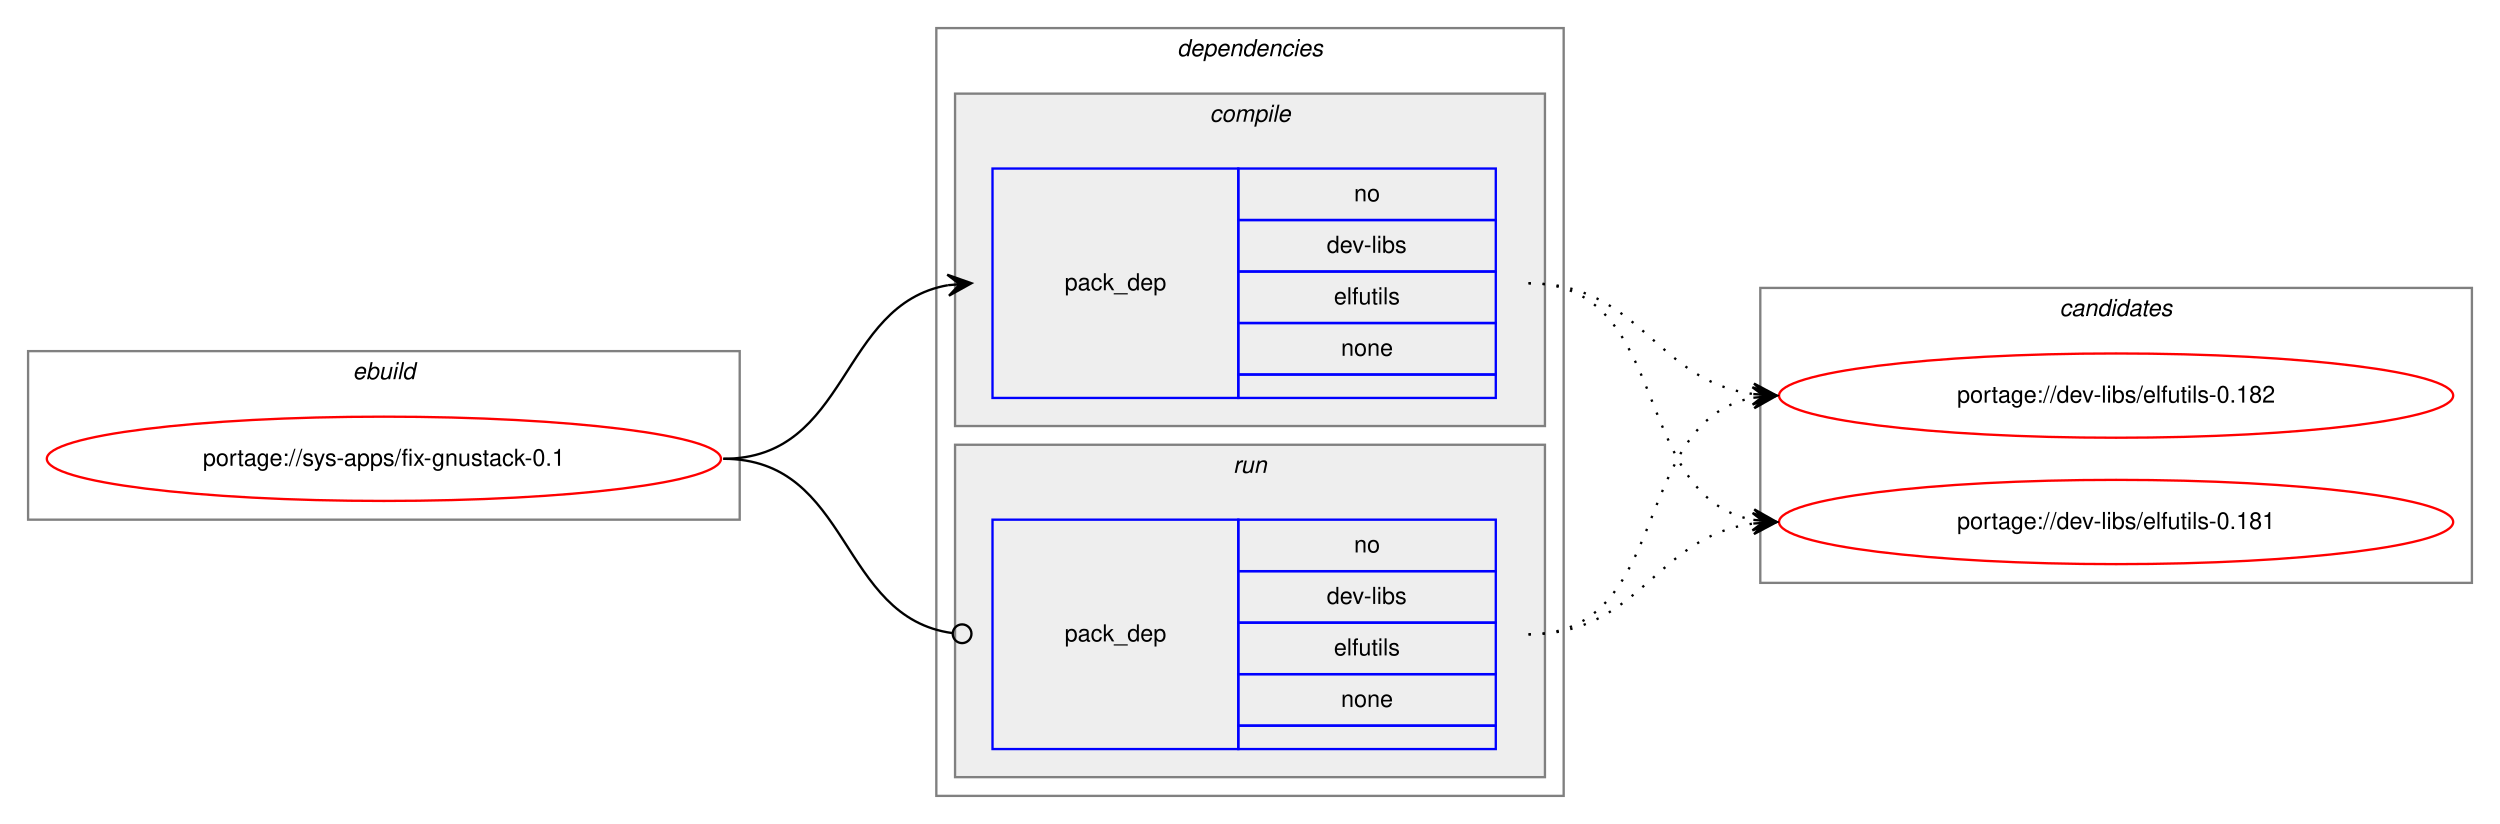
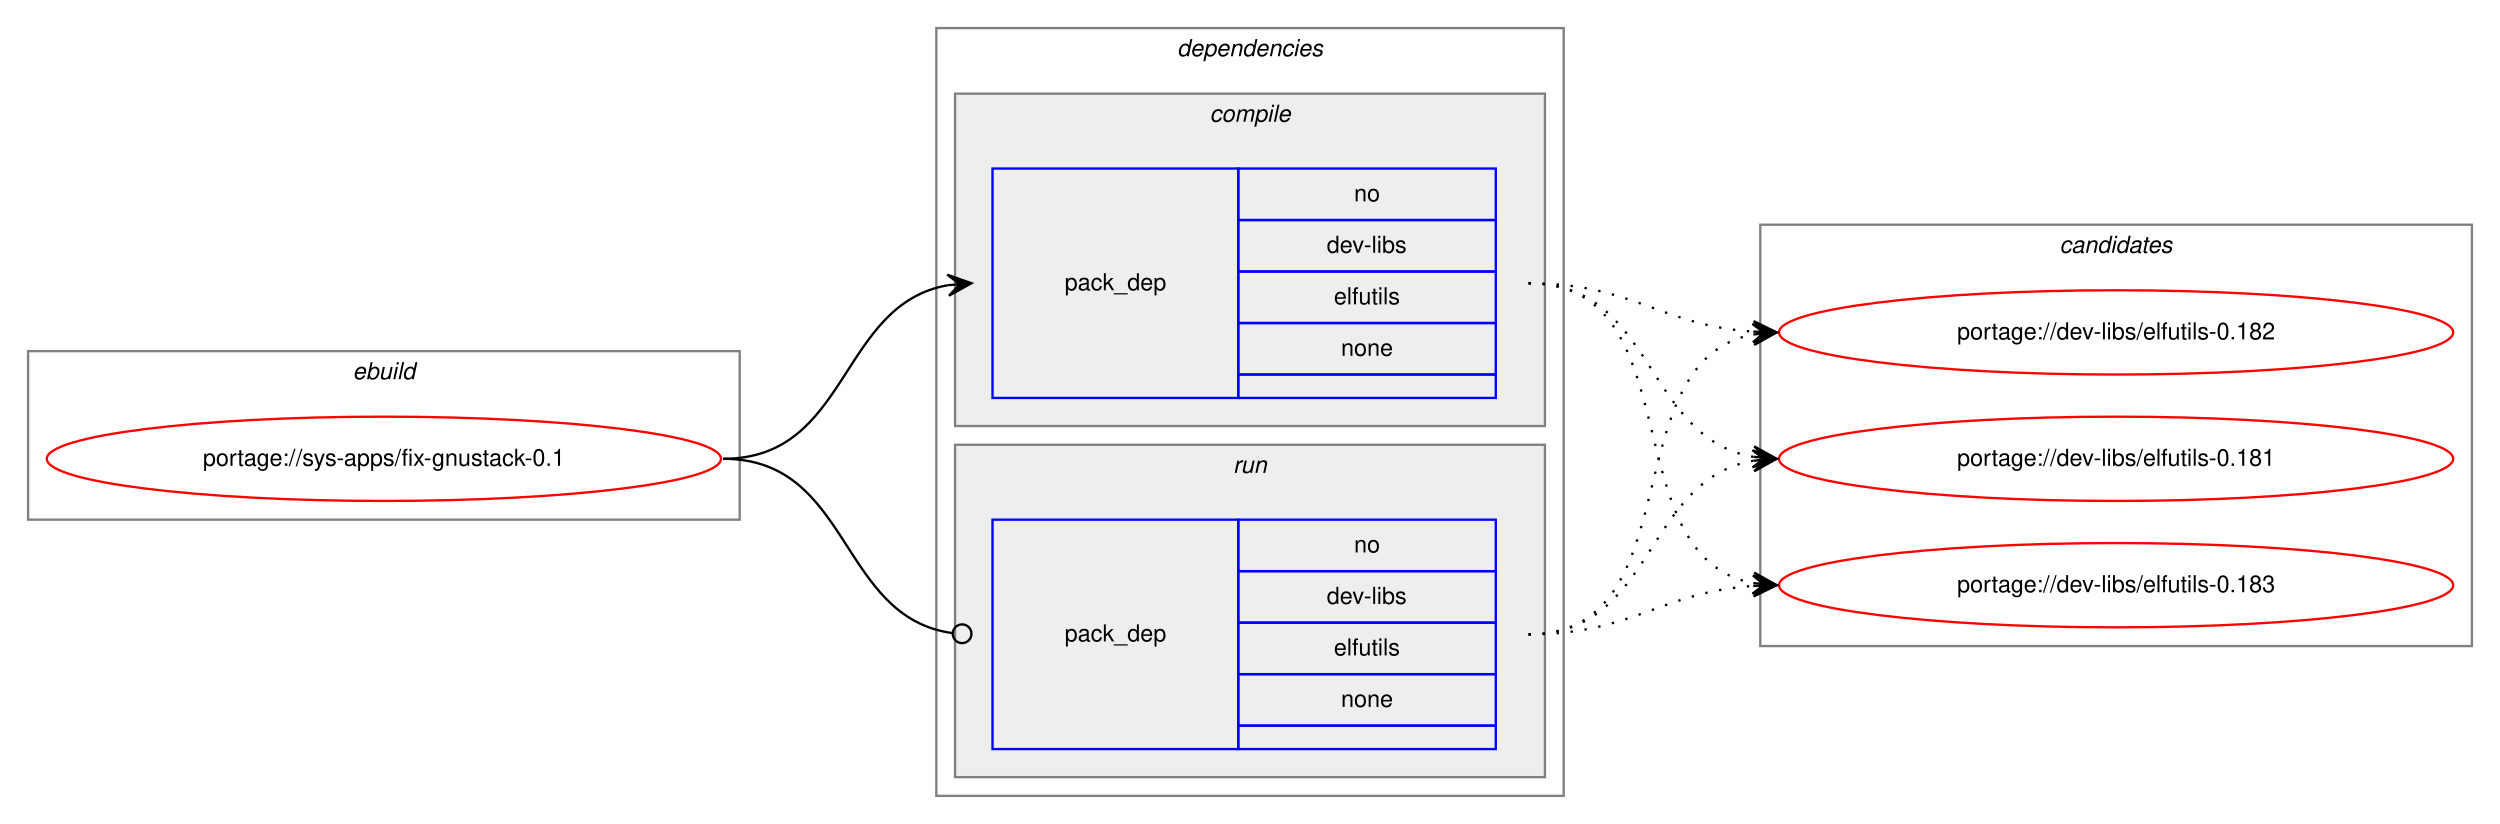
<svg xmlns="http://www.w3.org/2000/svg" xmlns:xlink="http://www.w3.org/1999/xlink" width="1068pt" height="352pt" viewBox="0.00 0.00 1068.00 352.00">
  <g id="graph0" class="graph" transform="scale(1 1) rotate(0) translate(4 348)">
    <polygon fill="white" stroke="transparent" points="-4,4 -4,-348 1064,-348 1064,4 -4,4" />
    <g id="clust1" class="cluster">
      <polygon fill="none" stroke="gray" points="8,-126 8,-198 312,-198 312,-126 8,-126" />
      <text text-anchor="start" x="146.66" y="-186" font-family="Helvetica,sans-Serif" font-style="italic" font-size="10.00">ebuild</text>
    </g>
    <g id="clust2" class="cluster">
      <polygon fill="none" stroke="gray" points="396,-8 396,-336 664,-336 664,-8 396,-8" />
      <text text-anchor="start" x="498.88" y="-324" font-family="Helvetica,sans-Serif" font-style="italic" font-size="10.00">dependencies</text>
    </g>
    <g id="clust3" class="cluster">
      <polygon fill="#eeeeee" stroke="gray" points="404,-166 404,-308 656,-308 656,-166 404,-166" />
      <text text-anchor="start" x="512.78" y="-296" font-family="Helvetica,sans-Serif" font-style="italic" font-size="10.00">compile</text>
    </g>
    <g id="clust6" class="cluster">
      <polygon fill="#eeeeee" stroke="gray" points="404,-16 404,-158 656,-158 656,-16 404,-16" />
      <text text-anchor="start" x="522.78" y="-146" font-family="Helvetica,sans-Serif" font-style="italic" font-size="10.00">run</text>
    </g>
    <g id="clust8" class="cluster">
-       <polygon fill="none" stroke="gray" points="748,-99 748,-225 1052,-225 1052,-99 748,-99" />
-       <text text-anchor="start" x="875.82" y="-213" font-family="Helvetica,sans-Serif" font-style="italic" font-size="10.00">candidates</text>
+       <polygon fill="none" stroke="gray" points="748,-72 748,-252 1052,-252 1052,-72 748,-72" />
+       <text text-anchor="start" x="875.82" y="-240" font-family="Helvetica,sans-Serif" font-style="italic" font-size="10.00">candidates</text>
    </g>
    <g id="node1" class="node">
      <g id="a_node1">
        <a xlink:href="../sys-apps/fix-gnustack-0.1.svg" xlink:title="portage://sys-apps/fix-gnustack-0.1">
          <ellipse fill="none" stroke="red" cx="160" cy="-152" rx="144" ry="18" />
          <text text-anchor="middle" x="160" y="-149" font-family="Helvetica,sans-Serif" font-size="10.00">portage://sys-apps/fix-gnustack-0.1</text>
        </a>
      </g>
    </g>
    <g id="node2" class="node">
      <polygon fill="none" stroke="blue" points="420,-178 420,-276 525,-276 525,-178 420,-178" />
      <text text-anchor="start" x="450.82" y="-224" font-family="Helvetica,sans-Serif" font-size="10.00">pack_dep</text>
      <polygon fill="none" stroke="blue" points="525,-254 525,-276 635,-276 635,-254 525,-254" />
      <text text-anchor="start" x="574.44" y="-262" font-family="Helvetica,sans-Serif" font-size="10.00">no</text>
      <polygon fill="none" stroke="blue" points="525,-232 525,-254 635,-254 635,-232 525,-232" />
      <text text-anchor="start" x="562.78" y="-240" font-family="Helvetica,sans-Serif" font-size="10.00">dev-libs</text>
      <polygon fill="none" stroke="blue" points="525,-210 525,-232 635,-232 635,-210 525,-210" />
      <text text-anchor="start" x="565.83" y="-218" font-family="Helvetica,sans-Serif" font-size="10.00">elfutils</text>
      <polygon fill="none" stroke="blue" points="525,-188 525,-210 635,-210 635,-188 525,-188" />
      <text text-anchor="start" x="568.88" y="-196" font-family="Helvetica,sans-Serif" font-size="10.00">none</text>
      <polygon fill="none" stroke="blue" points="525,-178 525,-188 635,-188 635,-178 525,-178" />
    </g>
    <g id="edge1" class="edge">
      <path fill="none" stroke="black" d="M305,-152C359.1,-152 354.2,-217.92 400.93,-226.16" />
      <polygon fill="black" stroke="black" points="411,-227 400.66,-230.65 406.02,-226.58 401.03,-226.17 401.03,-226.17 401.03,-226.17 406.02,-226.58 401.41,-221.68 411,-227 411,-227" />
    </g>
    <g id="node3" class="node">
      <polygon fill="none" stroke="blue" points="420,-28 420,-126 525,-126 525,-28 420,-28" />
      <text text-anchor="start" x="450.82" y="-74" font-family="Helvetica,sans-Serif" font-size="10.00">pack_dep</text>
      <polygon fill="none" stroke="blue" points="525,-104 525,-126 635,-126 635,-104 525,-104" />
      <text text-anchor="start" x="574.44" y="-112" font-family="Helvetica,sans-Serif" font-size="10.00">no</text>
      <polygon fill="none" stroke="blue" points="525,-82 525,-104 635,-104 635,-82 525,-82" />
      <text text-anchor="start" x="562.78" y="-90" font-family="Helvetica,sans-Serif" font-size="10.00">dev-libs</text>
      <polygon fill="none" stroke="blue" points="525,-60 525,-82 635,-82 635,-60 525,-60" />
      <text text-anchor="start" x="565.83" y="-68" font-family="Helvetica,sans-Serif" font-size="10.00">elfutils</text>
      <polygon fill="none" stroke="blue" points="525,-38 525,-60 635,-60 635,-38 525,-38" />
      <text text-anchor="start" x="568.88" y="-46" font-family="Helvetica,sans-Serif" font-size="10.00">none</text>
      <polygon fill="none" stroke="blue" points="525,-28 525,-38 635,-38 635,-28 525,-28" />
    </g>
    <g id="edge2" class="edge">
      <path fill="none" stroke="black" d="M305,-152C359.89,-152 354.05,-84.15 403.01,-77.52" />
      <ellipse fill="none" stroke="black" cx="407.01" cy="-77.26" rx="4" ry="4" />
    </g>
    <g id="node4" class="node">
      <g id="a_node4">
-         <a xlink:href="../dev-libs/elfutils-0.182.svg" xlink:title="portage://dev-libs/elfutils-0.182">
-           <ellipse fill="none" stroke="red" cx="900" cy="-179" rx="144" ry="18" />
-           <text text-anchor="middle" x="900" y="-176" font-family="Helvetica,sans-Serif" font-size="10.00">portage://dev-libs/elfutils-0.182</text>
+         <a xlink:href="../dev-libs/elfutils-0.183.svg" xlink:title="portage://dev-libs/elfutils-0.183">
+           <ellipse fill="none" stroke="red" cx="900" cy="-98" rx="144" ry="18" />
+           <text text-anchor="middle" x="900" y="-95" font-family="Helvetica,sans-Serif" font-size="10.00">portage://dev-libs/elfutils-0.183</text>
        </a>
      </g>
    </g>
    <g id="edge3" class="edge">
-       <path fill="none" stroke="black" stroke-dasharray="1,5" d="M649,-227C697.08,-227 702.68,-185.51 744.79,-179.68" />
-       <polygon fill="black" stroke="black" points="755,-179 745.32,-184.15 750.01,-179.33 745.02,-179.66 745.02,-179.66 745.02,-179.66 750.01,-179.33 744.72,-175.17 755,-179 755,-179" />
+       <path fill="none" stroke="black" stroke-dasharray="1,5" d="M649,-227C719.58,-227 684.66,-110.29 744.94,-98.89" />
+       <polygon fill="black" stroke="black" points="755,-98 745.44,-103.37 750.02,-98.44 745.04,-98.88 745.04,-98.88 745.04,-98.88 750.02,-98.44 744.64,-94.4 755,-98 755,-98" />
    </g>
    <g id="node5" class="node">
      <g id="a_node5">
-         <a xlink:href="../dev-libs/elfutils-0.181.svg" xlink:title="portage://dev-libs/elfutils-0.181">
-           <ellipse fill="none" stroke="red" cx="900" cy="-125" rx="144" ry="18" />
-           <text text-anchor="middle" x="900" y="-122" font-family="Helvetica,sans-Serif" font-size="10.00">portage://dev-libs/elfutils-0.181</text>
+         <a xlink:href="../dev-libs/elfutils-0.182.svg" xlink:title="portage://dev-libs/elfutils-0.182">
+           <ellipse fill="none" stroke="red" cx="900" cy="-206" rx="144" ry="18" />
+           <text text-anchor="middle" x="900" y="-203" font-family="Helvetica,sans-Serif" font-size="10.00">portage://dev-libs/elfutils-0.182</text>
        </a>
      </g>
    </g>
    <g id="edge4" class="edge">
-       <path fill="none" stroke="black" stroke-dasharray="1,5" d="M649,-227C710.68,-227 692.14,-136.23 744.73,-125.94" />
-       <polygon fill="black" stroke="black" points="755,-125 745.45,-130.4 750.02,-125.46 745.04,-125.92 745.04,-125.92 745.04,-125.92 750.02,-125.46 744.63,-121.43 755,-125 755,-125" />
+       <path fill="none" stroke="black" stroke-dasharray="1,5" d="M649,-227C693.46,-227 705.29,-209 744.9,-206.33" />
+       <polygon fill="black" stroke="black" points="755,-206 745.15,-210.82 750,-206.16 745.01,-206.33 745.01,-206.33 745.01,-206.33 750,-206.16 744.86,-201.83 755,-206 755,-206" />
+     </g>
+     <g id="node6" class="node">
+       <g id="a_node6">
+         <a xlink:href="../dev-libs/elfutils-0.181.svg" xlink:title="portage://dev-libs/elfutils-0.181">
+           <ellipse fill="none" stroke="red" cx="900" cy="-152" rx="144" ry="18" />
+           <text text-anchor="middle" x="900" y="-149" font-family="Helvetica,sans-Serif" font-size="10.00">portage://dev-libs/elfutils-0.181</text>
+         </a>
+       </g>
    </g>
    <g id="edge5" class="edge">
-       <path fill="none" stroke="black" stroke-dasharray="1,5" d="M649,-77C710.68,-77 692.14,-167.77 744.73,-178.06" />
-       <polygon fill="black" stroke="black" points="755,-179 744.63,-182.57 750.02,-178.54 745.04,-178.08 745.04,-178.08 745.04,-178.08 750.02,-178.54 745.45,-173.6 755,-179 755,-179" />
+       <path fill="none" stroke="black" stroke-dasharray="1,5" d="M649,-227C703.1,-227 698.2,-161.08 744.93,-152.84" />
+       <polygon fill="black" stroke="black" points="755,-152 745.41,-157.32 750.02,-152.42 745.03,-152.83 745.03,-152.83 745.03,-152.83 750.02,-152.42 744.66,-148.35 755,-152 755,-152" />
    </g>
    <g id="edge6" class="edge">
-       <path fill="none" stroke="black" stroke-dasharray="1,5" d="M649,-77C697.08,-77 702.68,-118.49 744.79,-124.32" />
-       <polygon fill="black" stroke="black" points="755,-125 744.72,-128.83 750.01,-124.67 745.02,-124.34 745.02,-124.34 745.02,-124.34 750.01,-124.67 745.32,-119.85 755,-125 755,-125" />
+       <path fill="none" stroke="black" stroke-dasharray="1,5" d="M649,-77C693.46,-77 705.29,-95 744.9,-97.67" />
+       <polygon fill="black" stroke="black" points="755,-98 744.86,-102.17 750,-97.84 745.01,-97.67 745.01,-97.67 745.01,-97.67 750,-97.84 745.15,-93.18 755,-98 755,-98" />
+     </g>
+     <g id="edge7" class="edge">
+       <path fill="none" stroke="black" stroke-dasharray="1,5" d="M649,-77C719.58,-77 684.66,-193.71 744.94,-205.11" />
+       <polygon fill="black" stroke="black" points="755,-206 744.64,-209.6 750.02,-205.56 745.04,-205.12 745.04,-205.12 745.04,-205.12 750.02,-205.56 745.44,-200.63 755,-206 755,-206" />
+     </g>
+     <g id="edge8" class="edge">
+       <path fill="none" stroke="black" stroke-dasharray="1,5" d="M649,-77C703.1,-77 698.2,-142.92 744.93,-151.16" />
+       <polygon fill="black" stroke="black" points="755,-152 744.66,-155.65 750.02,-151.58 745.03,-151.17 745.03,-151.17 745.03,-151.17 750.02,-151.58 745.41,-146.68 755,-152 755,-152" />
    </g>
  </g>
</svg>
